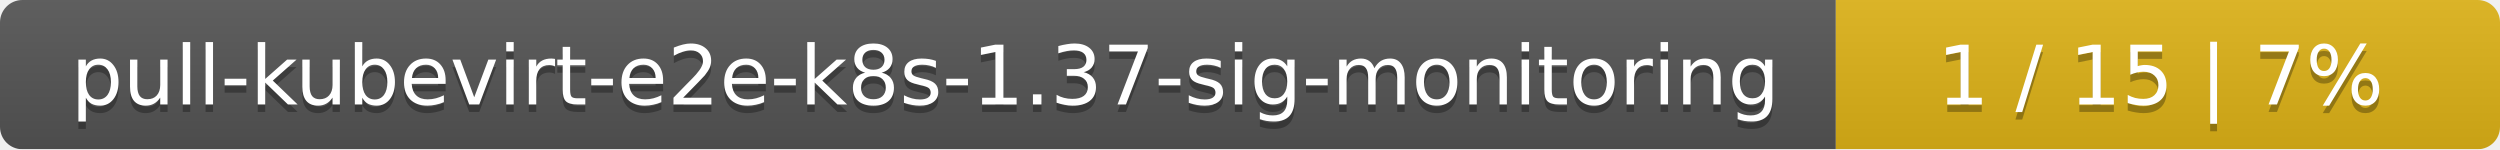
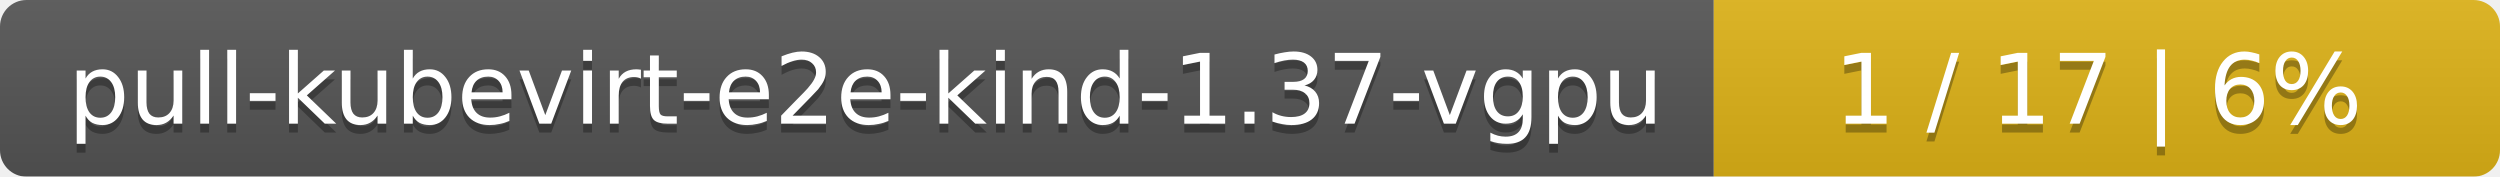
- <svg xmlns="http://www.w3.org/2000/svg" width="335" height="20">
+ <svg xmlns="http://www.w3.org/2000/svg" width="283" height="20">
  <linearGradient id="smooth" x2="0" y2="100%">
    <stop offset="0" stop-color="#bbb" stop-opacity=".1" />
    <stop offset="1" stop-opacity=".1" />
  </linearGradient>
  <mask id="round">
-     <rect width="335" height="20" rx="3" fill="#fff" />
+     <rect width="283" height="20" rx="3" fill="#fff" />
  </mask>
  <g mask="url(#round)">
-     <rect width="246" height="20" fill="#555" />
-     <rect x="246" width="89" height="20" fill="#dfb317" />
-     <rect width="335" height="20" fill="url(#smooth)" />
+     <rect width="194" height="20" fill="#555" />
+     <rect x="194" width="89" height="20" fill="#dfb317" />
+     <rect width="283" height="20" fill="url(#smooth)" />
  </g>
  <g fill="#fff" text-anchor="middle" font-family="DejaVu Sans,Verdana,Geneva,sans-serif" font-size="11">
-     <text x="124" y="15" fill="#010101" fill-opacity=".3">pull-kubevirt-e2e-k8s-1.37-sig-monitoring</text>
-     <text x="124" y="14">pull-kubevirt-e2e-k8s-1.37-sig-monitoring</text>
-     <text x="289.5" y="15" fill="#010101" fill-opacity=".3">1 / 15    |    7%</text>
-     <text x="289.5" y="14">1 / 15    |    7%</text>
+     <text x="98" y="15" fill="#010101" fill-opacity=".3">pull-kubevirt-e2e-kind-1.37-vgpu</text>
+     <text x="98" y="14">pull-kubevirt-e2e-kind-1.37-vgpu</text>
+     <text x="237.5" y="15" fill="#010101" fill-opacity=".3">1 / 17    |    6%</text>
+     <text x="237.5" y="14">1 / 17    |    6%</text>
  </g>
</svg>
